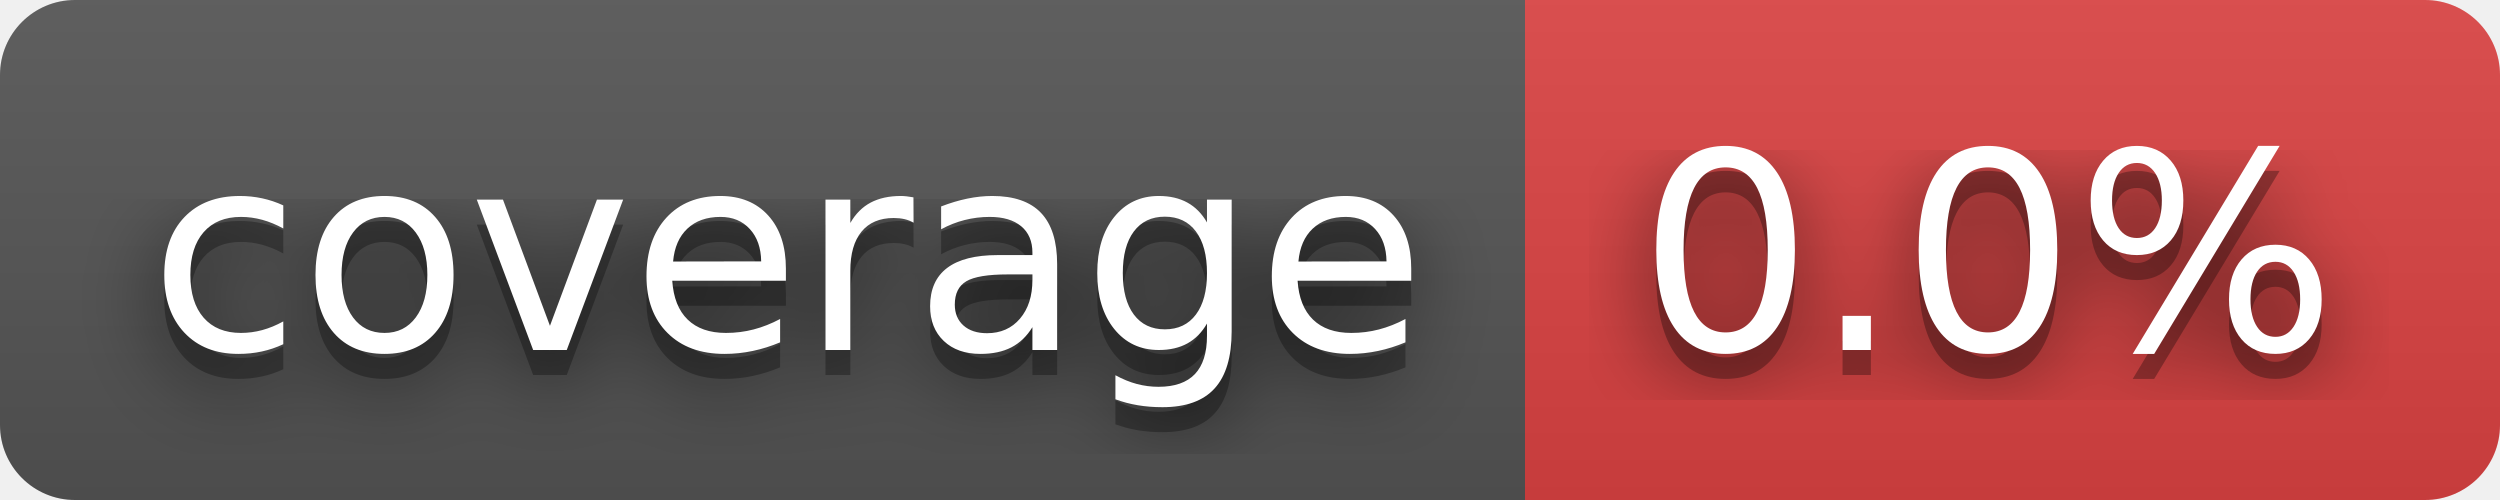
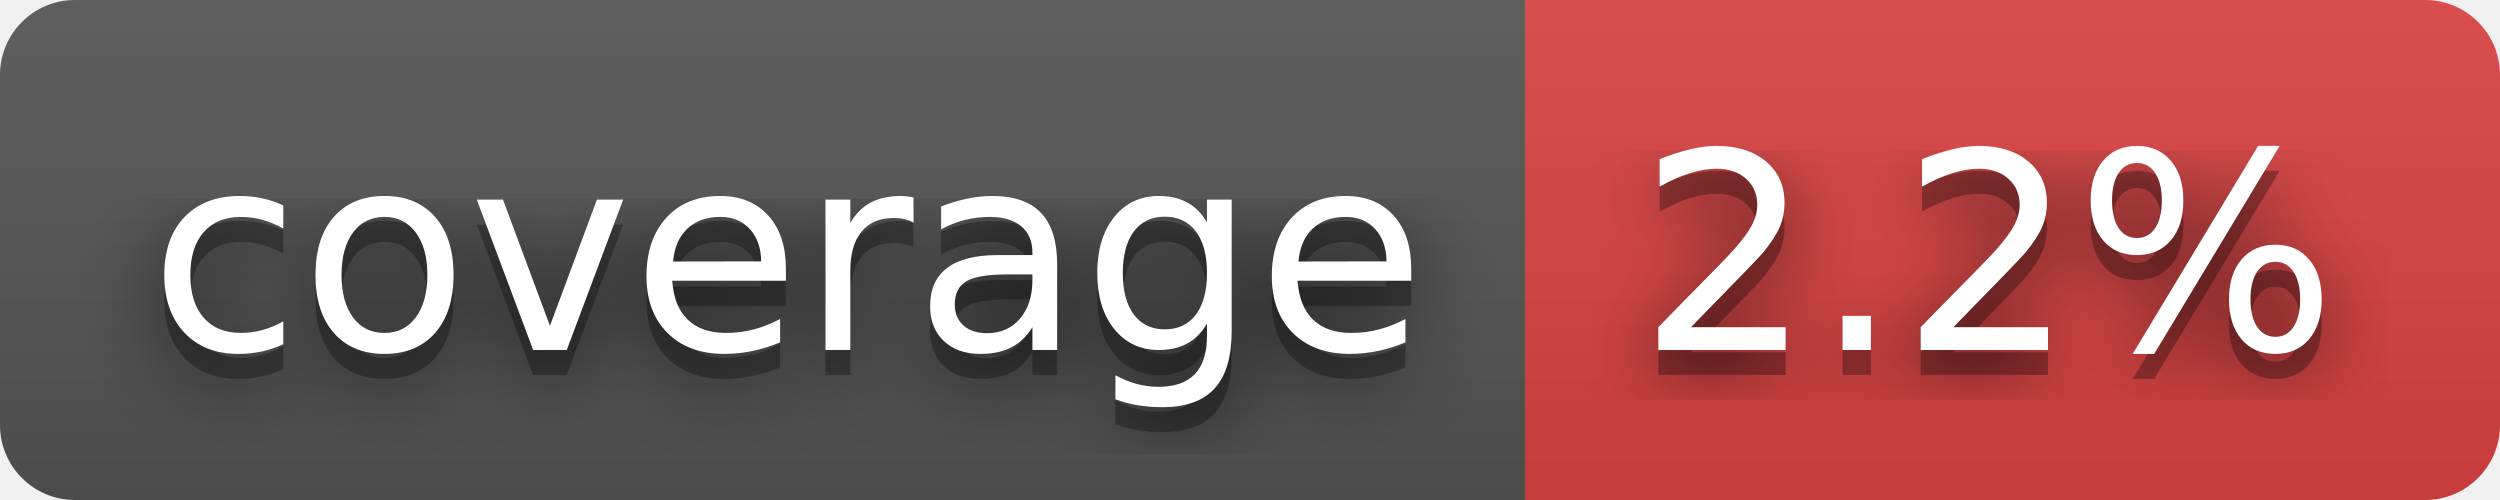
- <svg xmlns="http://www.w3.org/2000/svg" width="100" height="20" role="img" aria-label="coverage: 0.0%">
+ <svg xmlns="http://www.w3.org/2000/svg" width="100" height="20" role="img" aria-label="coverage: 2.2%">
  <filter id="blur">
    <feGaussianBlur stdDeviation="16" />
  </filter>
  <linearGradient id="s" x2="0" y2="100%">
    <stop offset="0" stop-color="#bbb" stop-opacity=".1" />
    <stop offset="1" stop-opacity=".1" />
  </linearGradient>
  <clipPath id="r">
    <rect width="100" height="20" rx="3" />
  </clipPath>
  <g clip-path="url(#r)">
    <rect width="61" height="20" fill="#555" />
    <rect x="61" width="39" height="20" fill="#dd4343" />
    <rect width="100" height="20" fill="url(#s)" />
  </g>
  <g fill="#fff" text-anchor="middle" font-family="Verdana,Geneva,DejaVu Sans,sans-serif" text-rendering="geometricPrecision" font-size="110">
    <g transform="scale(.1)">
      <g aria-hidden="true" fill="#010101">
        <text x="315" y="150" fill-opacity=".8" filter="url(#blur)" textLength="510">coverage</text>
        <text x="315" y="150" fill-opacity=".3" textLength="510">coverage</text>
      </g>
      <text x="315" y="140" textLength="510">coverage</text>
    </g>
    <g transform="scale(.1)">
      <g aria-hidden="true" fill="#010101">
-         <text x="795" y="150" fill-opacity=".8" filter="url(#blur)" textLength="290">0.0%</text>
-         <text x="795" y="150" fill-opacity=".3" textLength="290">0.0%</text>
+         <text x="795" y="150" fill-opacity=".8" filter="url(#blur)" textLength="290">2.2%</text>
+         <text x="795" y="150" fill-opacity=".3" textLength="290">2.2%</text>
      </g>
-       <text x="795" y="140" textLength="290">0.0%</text>
+       <text x="795" y="140" textLength="290">2.2%</text>
    </g>
  </g>
</svg>
